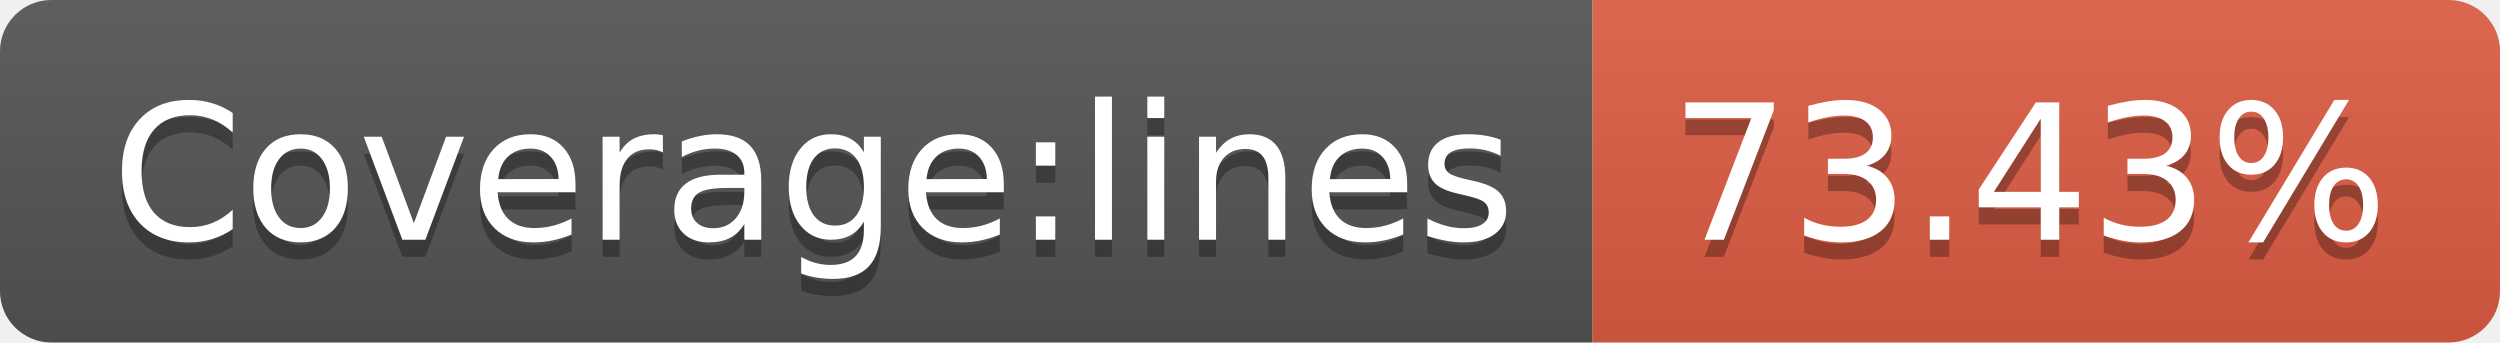
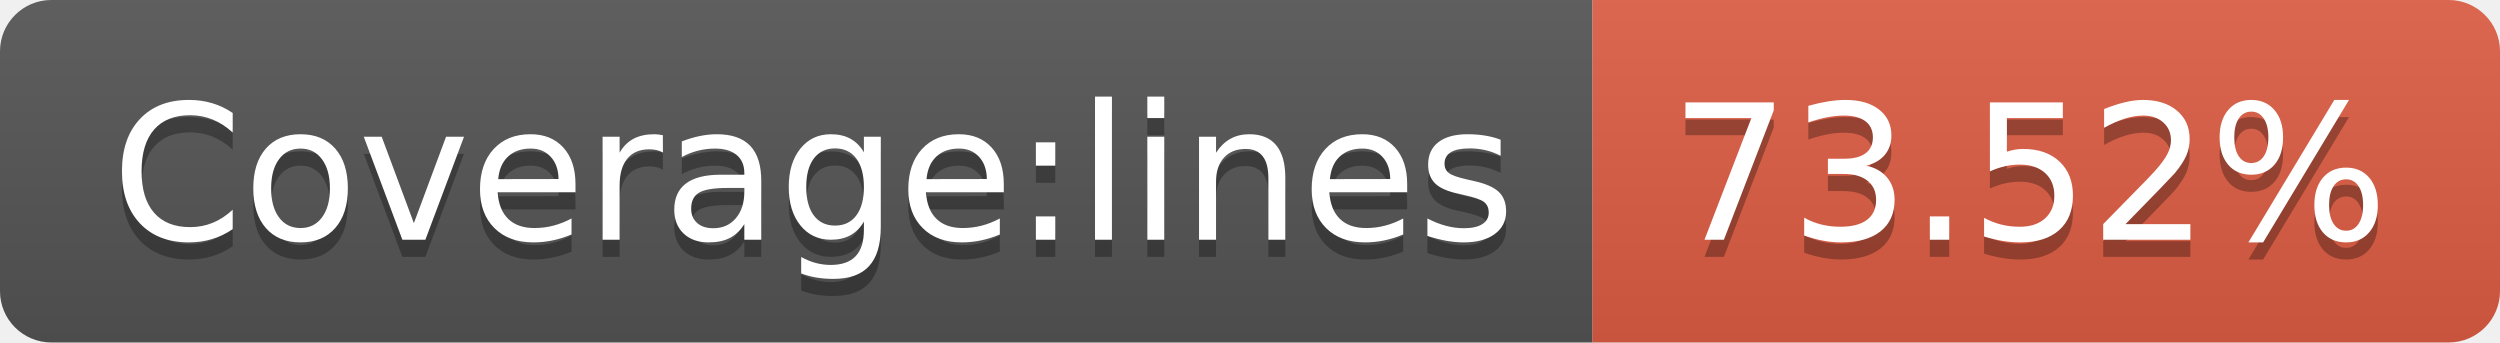
- <svg xmlns="http://www.w3.org/2000/svg" width="146" height="20" role="img" aria-label="Coverage:lines: 73.43%">
+ <svg xmlns="http://www.w3.org/2000/svg" width="146" height="20" role="img" aria-label="Coverage:lines: 73.52%">
  <linearGradient id="s" x2="0" y2="100%">
    <stop offset="0" stop-color="#bbb" stop-opacity=".1" />
    <stop offset="1" stop-opacity=".1" />
  </linearGradient>
  <clipPath id="r">
    <rect width="146" height="20" rx="3" fill="#fff" />
  </clipPath>
  <g clip-path="url(#r)">
    <rect width="93" height="20" fill="#555" />
    <rect x="93" width="53" height="20" fill="#e05d44" />
    <rect width="146" height="20" fill="url(#s)" />
  </g>
  <g fill="#fff" text-anchor="middle" font-family="Verdana,Geneva,DejaVu Sans,sans-serif" text-rendering="geometricPrecision" font-size="110">
    <text aria-hidden="true" x="475" y="150" fill="#010101" fill-opacity=".3" transform="scale(.1)" textLength="830">Coverage:lines</text>
    <text x="475" y="140" transform="scale(.1)" fill="#fff" textLength="830">Coverage:lines</text>
-     <text aria-hidden="true" x="1185" y="150" fill="#010101" fill-opacity=".3" transform="scale(.1)" textLength="430">73.43%</text>
-     <text x="1185" y="140" transform="scale(.1)" fill="#fff" textLength="430">73.43%</text>
+     <text aria-hidden="true" x="1185" y="150" fill="#010101" fill-opacity=".3" transform="scale(.1)" textLength="430">73.52%</text>
+     <text x="1185" y="140" transform="scale(.1)" fill="#fff" textLength="430">73.52%</text>
  </g>
</svg>
